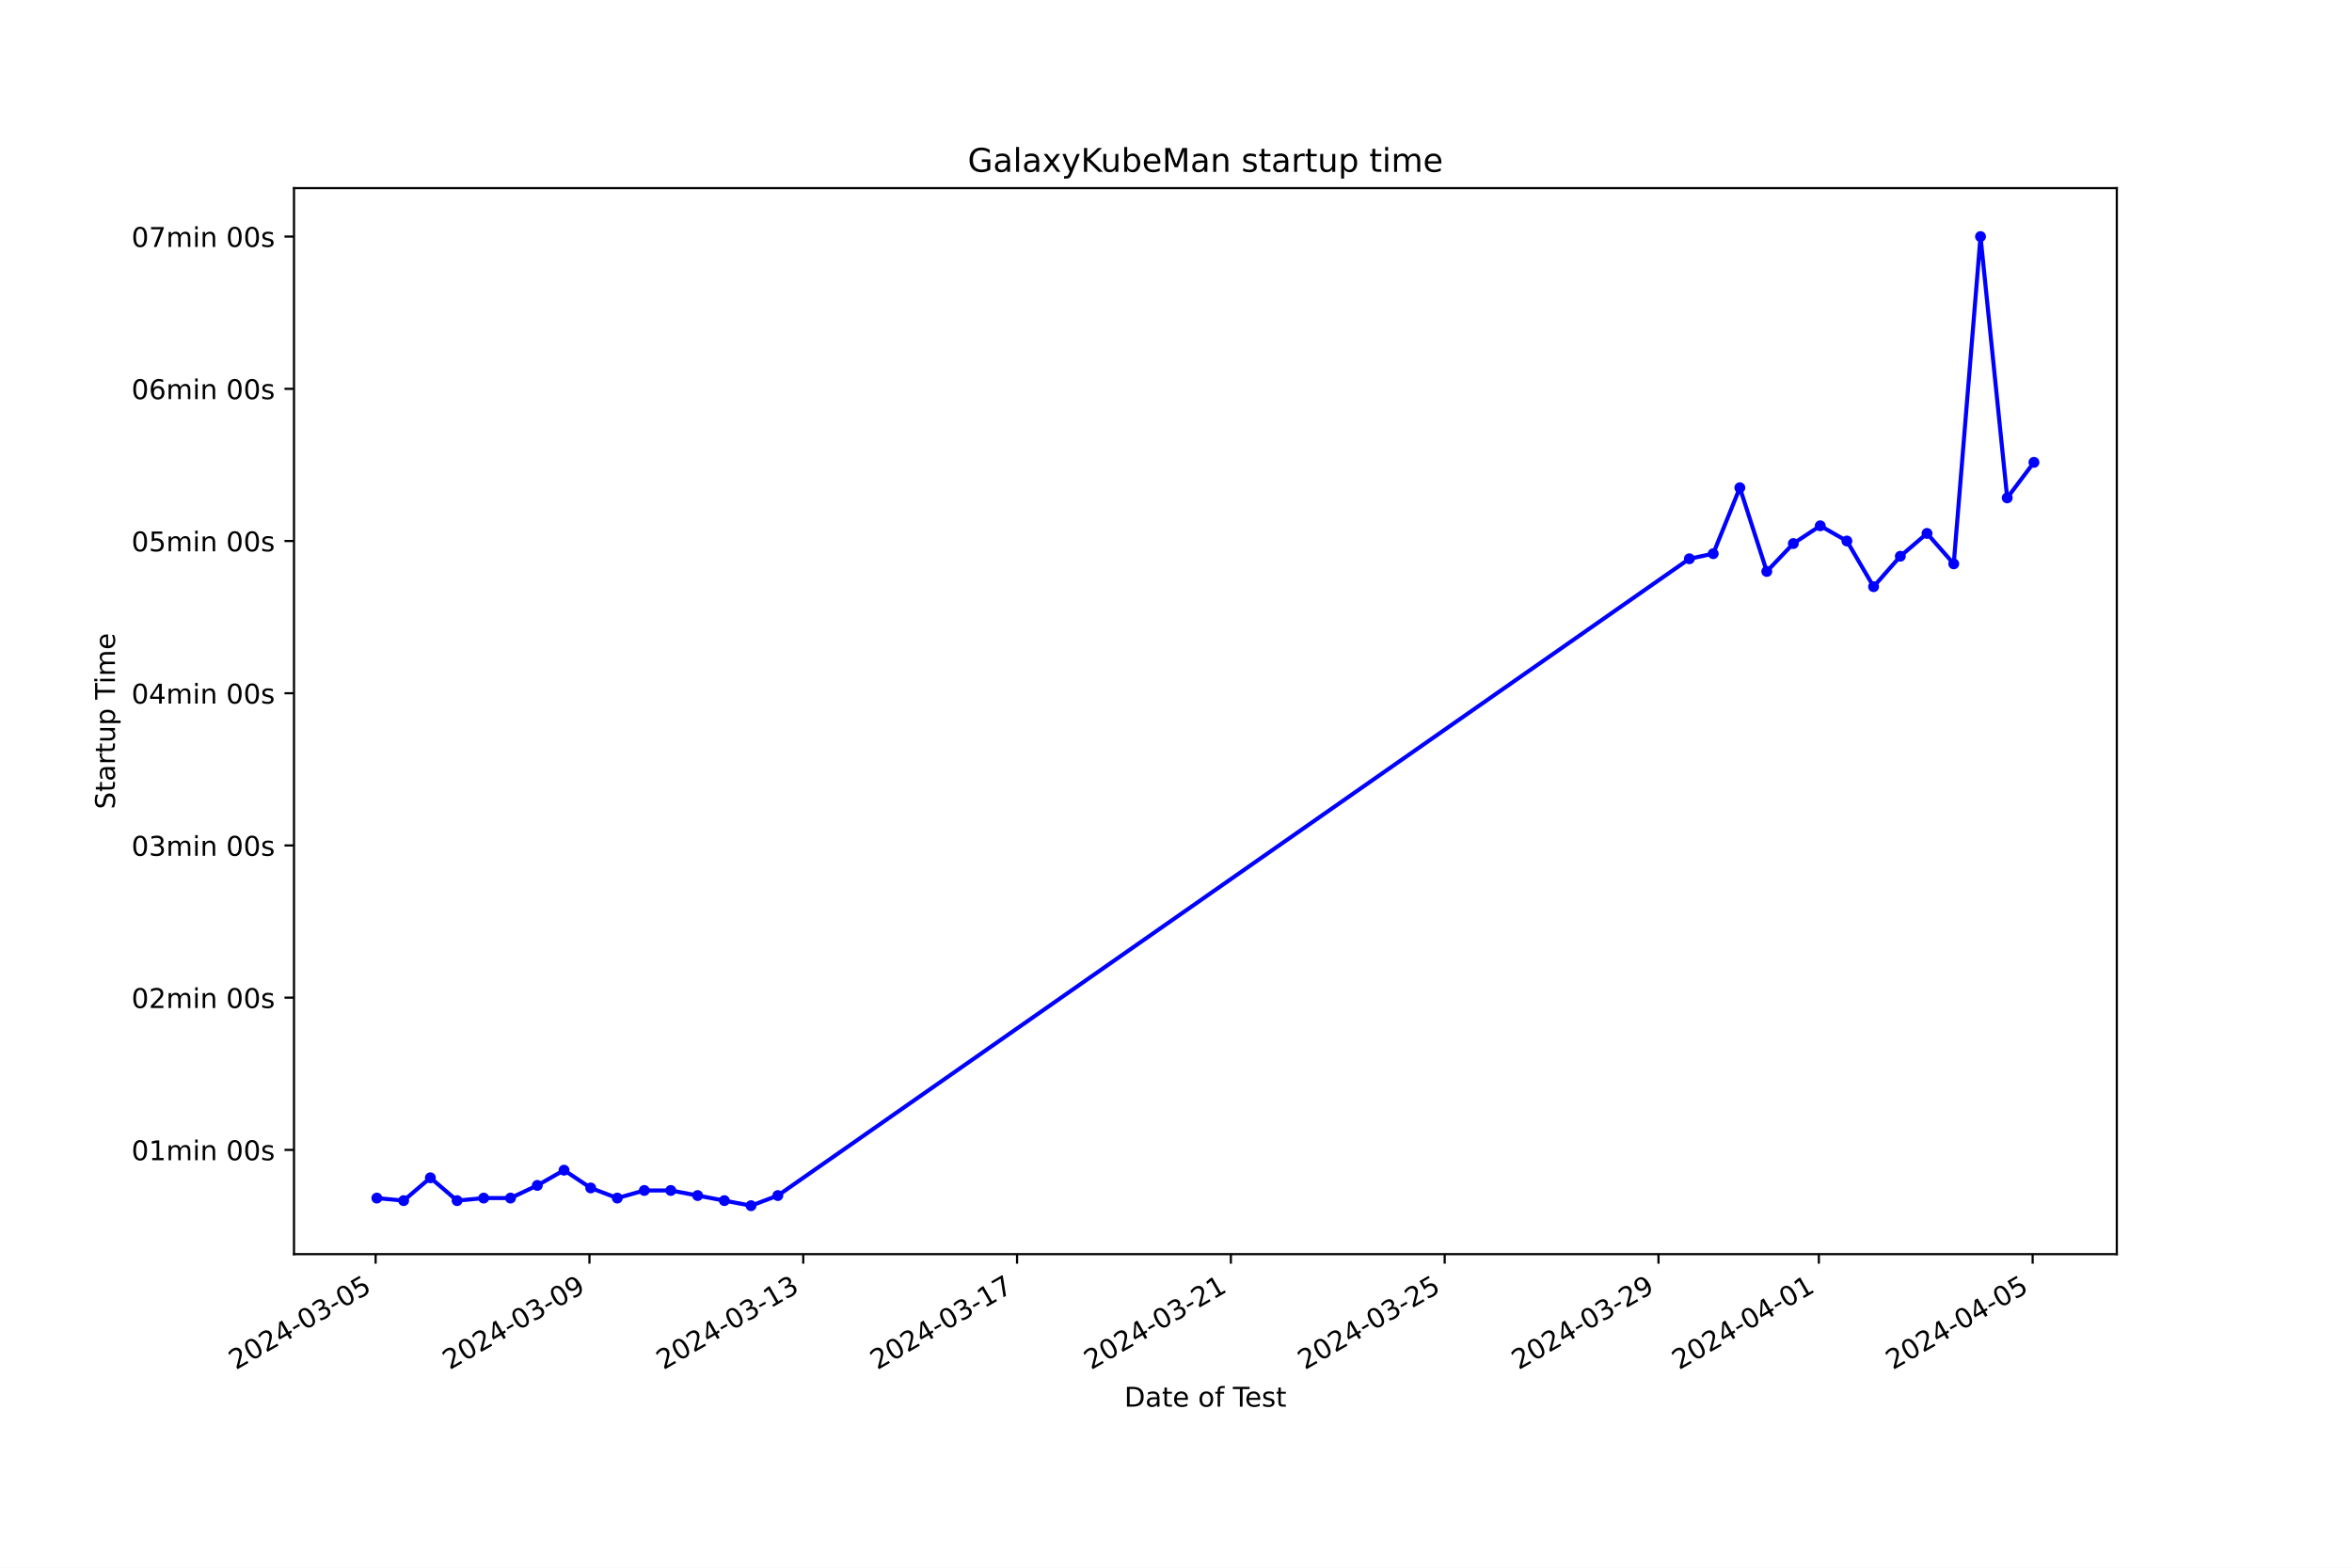
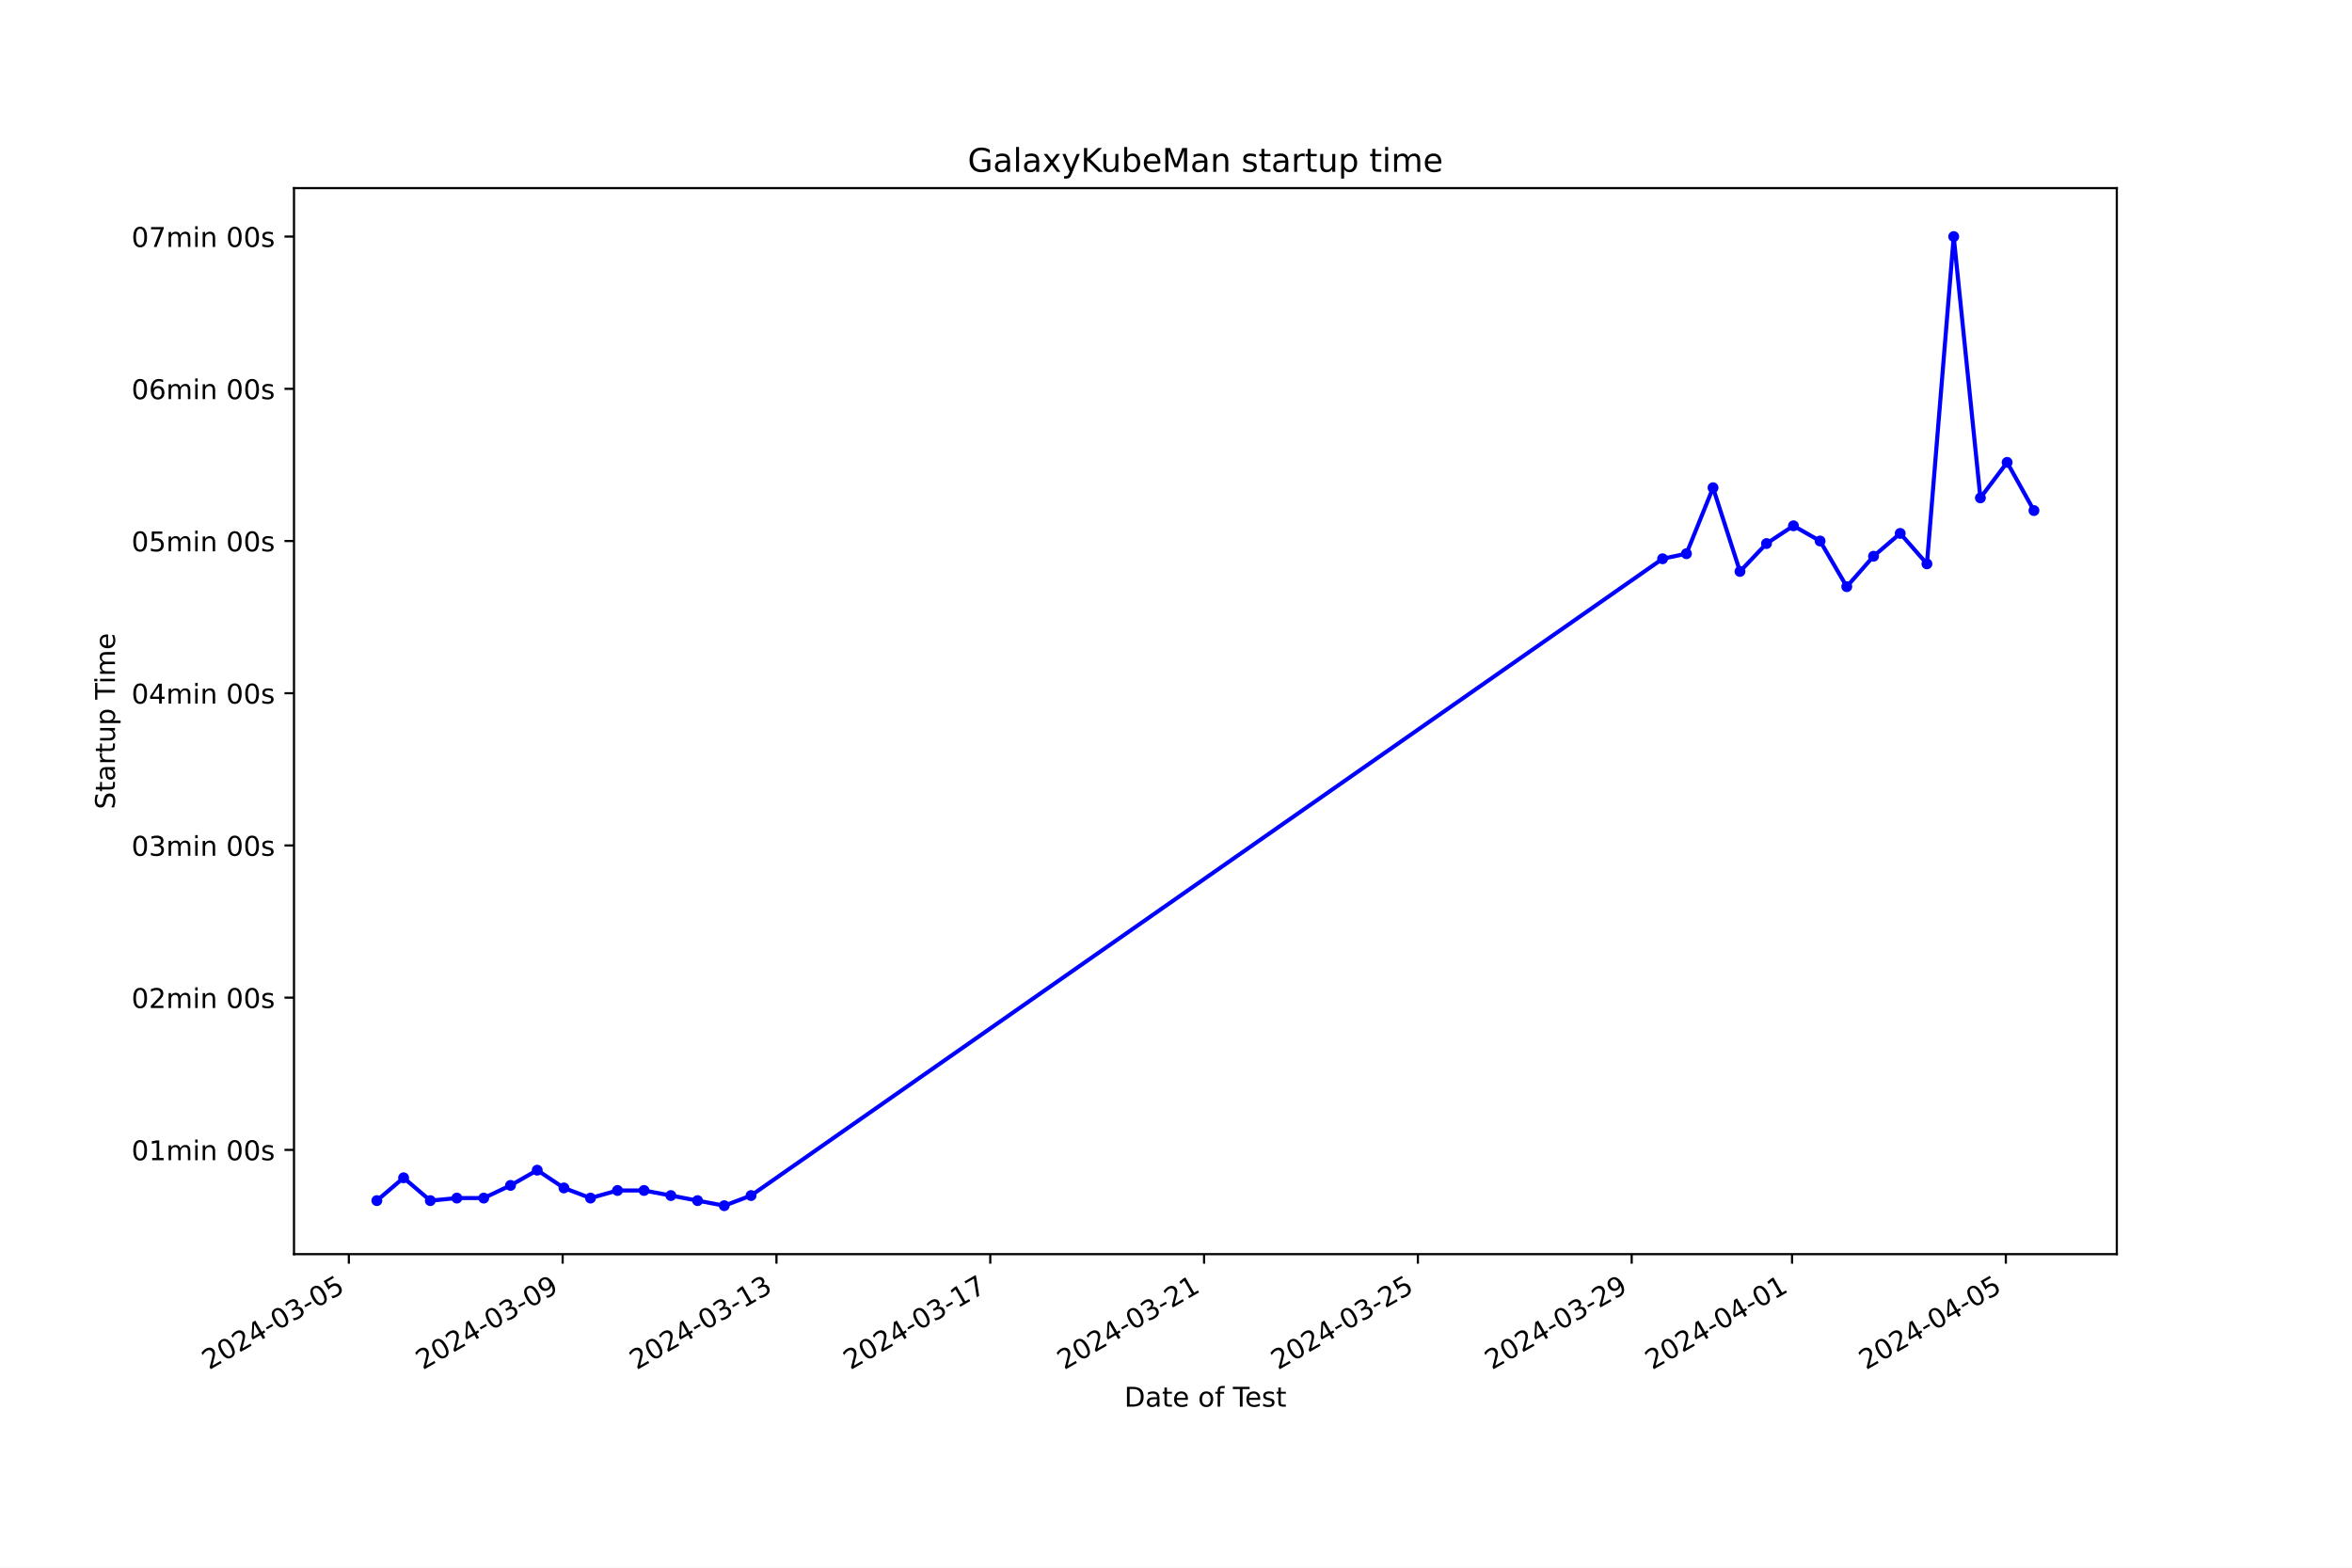
<svg xmlns="http://www.w3.org/2000/svg" xmlns:xlink="http://www.w3.org/1999/xlink" width="864pt" height="576pt" viewBox="0 0 864 576" version="1.1">
  <defs>
    <style type="text/css">*{stroke-linejoin: round; stroke-linecap: butt}</style>
  </defs>
  <g id="figure_1">
    <g id="patch_1">
      <path d="M 0 576  L 864 576  L 864 0  L 0 0  z " style="fill: #ffffff" />
    </g>
    <g id="axes_1">
      <g id="patch_2">
        <path d="M 108 460.8  L 777.6 460.8  L 777.6 69.12  L 108 69.12  z " style="fill: #ffffff" />
      </g>
      <g id="matplotlib.axis_1">
        <g id="xtick_1">
          <g id="line2d_1">
            <defs>
-               <path id="mbe375ab2f5" d="M 0 0  L 0 3.5  " style="stroke: #000000; stroke-width: 0.8" />
+               <path id="mf5d944ad21" d="M 0 0  L 0 3.5  " style="stroke: #000000; stroke-width: 0.8" />
            </defs>
            <g>
-               <use xlink:href="#mbe375ab2f5" x="137.988" y="460.8" style="stroke: #000000; stroke-width: 0.8" />
+               <use xlink:href="#mf5d944ad21" x="128.149" y="460.8" style="stroke: #000000; stroke-width: 0.8" />
            </g>
          </g>
          <g id="text_1">
-             <g transform="translate(86.61875 503.4383) rotate(-30) scale(0.1 -0.1)">
+             <g transform="translate(76.77909 503.4383) rotate(-30) scale(0.1 -0.1)">
              <defs>
                <path id="DejaVuSans-32" d="M 1228 531  L 3431 531  L 3431 0  L 469 0  L 469 531  Q 828 903 1448 1529  Q 2069 2156 2228 2338  Q 2531 2678 2651 2914  Q 2772 3150 2772 3378  Q 2772 3750 2511 3984  Q 2250 4219 1831 4219  Q 1534 4219 1204 4116  Q 875 4013 500 3803  L 500 4441  Q 881 4594 1212 4672  Q 1544 4750 1819 4750  Q 2544 4750 2975 4387  Q 3406 4025 3406 3419  Q 3406 3131 3298 2873  Q 3191 2616 2906 2266  Q 2828 2175 2409 1742  Q 1991 1309 1228 531  z " transform="scale(0.015625)" />
                <path id="DejaVuSans-30" d="M 2034 4250  Q 1547 4250 1301 3770  Q 1056 3291 1056 2328  Q 1056 1369 1301 889  Q 1547 409 2034 409  Q 2525 409 2770 889  Q 3016 1369 3016 2328  Q 3016 3291 2770 3770  Q 2525 4250 2034 4250  z M 2034 4750  Q 2819 4750 3233 4129  Q 3647 3509 3647 2328  Q 3647 1150 3233 529  Q 2819 -91 2034 -91  Q 1250 -91 836 529  Q 422 1150 422 2328  Q 422 3509 836 4129  Q 1250 4750 2034 4750  z " transform="scale(0.015625)" />
                <path id="DejaVuSans-34" d="M 2419 4116  L 825 1625  L 2419 1625  L 2419 4116  z M 2253 4666  L 3047 4666  L 3047 1625  L 3713 1625  L 3713 1100  L 3047 1100  L 3047 0  L 2419 0  L 2419 1100  L 313 1100  L 313 1709  L 2253 4666  z " transform="scale(0.015625)" />
                <path id="DejaVuSans-2d" d="M 313 2009  L 1997 2009  L 1997 1497  L 313 1497  L 313 2009  z " transform="scale(0.015625)" />
                <path id="DejaVuSans-33" d="M 2597 2516  Q 3050 2419 3304 2112  Q 3559 1806 3559 1356  Q 3559 666 3084 287  Q 2609 -91 1734 -91  Q 1441 -91 1130 -33  Q 819 25 488 141  L 488 750  Q 750 597 1062 519  Q 1375 441 1716 441  Q 2309 441 2620 675  Q 2931 909 2931 1356  Q 2931 1769 2642 2001  Q 2353 2234 1838 2234  L 1294 2234  L 1294 2753  L 1863 2753  Q 2328 2753 2575 2939  Q 2822 3125 2822 3475  Q 2822 3834 2567 4026  Q 2313 4219 1838 4219  Q 1578 4219 1281 4162  Q 984 4106 628 3988  L 628 4550  Q 988 4650 1302 4700  Q 1616 4750 1894 4750  Q 2613 4750 3031 4423  Q 3450 4097 3450 3541  Q 3450 3153 3228 2886  Q 3006 2619 2597 2516  z " transform="scale(0.015625)" />
                <path id="DejaVuSans-35" d="M 691 4666  L 3169 4666  L 3169 4134  L 1269 4134  L 1269 2991  Q 1406 3038 1543 3061  Q 1681 3084 1819 3084  Q 2600 3084 3056 2656  Q 3513 2228 3513 1497  Q 3513 744 3044 326  Q 2575 -91 1722 -91  Q 1428 -91 1123 -41  Q 819 9 494 109  L 494 744  Q 775 591 1075 516  Q 1375 441 1709 441  Q 2250 441 2565 725  Q 2881 1009 2881 1497  Q 2881 1984 2565 2268  Q 2250 2553 1709 2553  Q 1456 2553 1204 2497  Q 953 2441 691 2322  L 691 4666  z " transform="scale(0.015625)" />
              </defs>
              <use xlink:href="#DejaVuSans-32" />
              <use xlink:href="#DejaVuSans-30" x="63.623" />
              <use xlink:href="#DejaVuSans-32" x="127.246" />
              <use xlink:href="#DejaVuSans-34" x="190.869" />
              <use xlink:href="#DejaVuSans-2d" x="254.492" />
              <use xlink:href="#DejaVuSans-30" x="290.576" />
              <use xlink:href="#DejaVuSans-33" x="354.199" />
              <use xlink:href="#DejaVuSans-2d" x="417.822" />
              <use xlink:href="#DejaVuSans-30" x="453.906" />
              <use xlink:href="#DejaVuSans-35" x="517.529" />
            </g>
          </g>
        </g>
        <g id="xtick_2">
          <g id="line2d_2">
            <g>
-               <use xlink:href="#mbe375ab2f5" x="216.53" y="460.8" style="stroke: #000000; stroke-width: 0.8" />
+               <use xlink:href="#mf5d944ad21" x="206.69" y="460.8" style="stroke: #000000; stroke-width: 0.8" />
            </g>
          </g>
          <g id="text_2">
-             <g transform="translate(165.1609 503.4383) rotate(-30) scale(0.1 -0.1)">
+             <g transform="translate(155.3201 503.4383) rotate(-30) scale(0.1 -0.1)">
              <defs>
                <path id="DejaVuSans-39" d="M 703 97  L 703 672  Q 941 559 1184 500  Q 1428 441 1663 441  Q 2288 441 2617 861  Q 2947 1281 2994 2138  Q 2813 1869 2534 1725  Q 2256 1581 1919 1581  Q 1219 1581 811 2004  Q 403 2428 403 3163  Q 403 3881 828 4315  Q 1253 4750 1959 4750  Q 2769 4750 3195 4129  Q 3622 3509 3622 2328  Q 3622 1225 3098 567  Q 2575 -91 1691 -91  Q 1453 -91 1209 -44  Q 966 3 703 97  z M 1959 2075  Q 2384 2075 2632 2365  Q 2881 2656 2881 3163  Q 2881 3666 2632 3958  Q 2384 4250 1959 4250  Q 1534 4250 1286 3958  Q 1038 3666 1038 3163  Q 1038 2656 1286 2365  Q 1534 2075 1959 2075  z " transform="scale(0.015625)" />
              </defs>
              <use xlink:href="#DejaVuSans-32" />
              <use xlink:href="#DejaVuSans-30" x="63.623" />
              <use xlink:href="#DejaVuSans-32" x="127.246" />
              <use xlink:href="#DejaVuSans-34" x="190.869" />
              <use xlink:href="#DejaVuSans-2d" x="254.492" />
              <use xlink:href="#DejaVuSans-30" x="290.576" />
              <use xlink:href="#DejaVuSans-33" x="354.199" />
              <use xlink:href="#DejaVuSans-2d" x="417.822" />
              <use xlink:href="#DejaVuSans-30" x="453.906" />
              <use xlink:href="#DejaVuSans-39" x="517.529" />
            </g>
          </g>
        </g>
        <g id="xtick_3">
          <g id="line2d_3">
            <g>
-               <use xlink:href="#mbe375ab2f5" x="295.072" y="460.8" style="stroke: #000000; stroke-width: 0.8" />
+               <use xlink:href="#mf5d944ad21" x="285.231" y="460.8" style="stroke: #000000; stroke-width: 0.8" />
            </g>
          </g>
          <g id="text_3">
-             <g transform="translate(243.703 503.4383) rotate(-30) scale(0.1 -0.1)">
+             <g transform="translate(233.8611 503.4383) rotate(-30) scale(0.1 -0.1)">
              <defs>
                <path id="DejaVuSans-31" d="M 794 531  L 1825 531  L 1825 4091  L 703 3866  L 703 4441  L 1819 4666  L 2450 4666  L 2450 531  L 3481 531  L 3481 0  L 794 0  L 794 531  z " transform="scale(0.015625)" />
              </defs>
              <use xlink:href="#DejaVuSans-32" />
              <use xlink:href="#DejaVuSans-30" x="63.623" />
              <use xlink:href="#DejaVuSans-32" x="127.246" />
              <use xlink:href="#DejaVuSans-34" x="190.869" />
              <use xlink:href="#DejaVuSans-2d" x="254.492" />
              <use xlink:href="#DejaVuSans-30" x="290.576" />
              <use xlink:href="#DejaVuSans-33" x="354.199" />
              <use xlink:href="#DejaVuSans-2d" x="417.822" />
              <use xlink:href="#DejaVuSans-31" x="453.906" />
              <use xlink:href="#DejaVuSans-33" x="517.529" />
            </g>
          </g>
        </g>
        <g id="xtick_4">
          <g id="line2d_4">
            <g>
-               <use xlink:href="#mbe375ab2f5" x="373.615" y="460.8" style="stroke: #000000; stroke-width: 0.8" />
+               <use xlink:href="#mf5d944ad21" x="363.772" y="460.8" style="stroke: #000000; stroke-width: 0.8" />
            </g>
          </g>
          <g id="text_4">
-             <g transform="translate(322.2451 503.4383) rotate(-30) scale(0.1 -0.1)">
+             <g transform="translate(312.4021 503.4383) rotate(-30) scale(0.1 -0.1)">
              <defs>
                <path id="DejaVuSans-37" d="M 525 4666  L 3525 4666  L 3525 4397  L 1831 0  L 1172 0  L 2766 4134  L 525 4134  L 525 4666  z " transform="scale(0.015625)" />
              </defs>
              <use xlink:href="#DejaVuSans-32" />
              <use xlink:href="#DejaVuSans-30" x="63.623" />
              <use xlink:href="#DejaVuSans-32" x="127.246" />
              <use xlink:href="#DejaVuSans-34" x="190.869" />
              <use xlink:href="#DejaVuSans-2d" x="254.492" />
              <use xlink:href="#DejaVuSans-30" x="290.576" />
              <use xlink:href="#DejaVuSans-33" x="354.199" />
              <use xlink:href="#DejaVuSans-2d" x="417.822" />
              <use xlink:href="#DejaVuSans-31" x="453.906" />
              <use xlink:href="#DejaVuSans-37" x="517.529" />
            </g>
          </g>
        </g>
        <g id="xtick_5">
          <g id="line2d_5">
            <g>
-               <use xlink:href="#mbe375ab2f5" x="452.157" y="460.8" style="stroke: #000000; stroke-width: 0.8" />
+               <use xlink:href="#mf5d944ad21" x="442.313" y="460.8" style="stroke: #000000; stroke-width: 0.8" />
            </g>
          </g>
          <g id="text_5">
-             <g transform="translate(400.7872 503.4383) rotate(-30) scale(0.1 -0.1)">
+             <g transform="translate(390.9431 503.4383) rotate(-30) scale(0.1 -0.1)">
              <use xlink:href="#DejaVuSans-32" />
              <use xlink:href="#DejaVuSans-30" x="63.623" />
              <use xlink:href="#DejaVuSans-32" x="127.246" />
              <use xlink:href="#DejaVuSans-34" x="190.869" />
              <use xlink:href="#DejaVuSans-2d" x="254.492" />
              <use xlink:href="#DejaVuSans-30" x="290.576" />
              <use xlink:href="#DejaVuSans-33" x="354.199" />
              <use xlink:href="#DejaVuSans-2d" x="417.822" />
              <use xlink:href="#DejaVuSans-32" x="453.906" />
              <use xlink:href="#DejaVuSans-31" x="517.529" />
            </g>
          </g>
        </g>
        <g id="xtick_6">
          <g id="line2d_6">
            <g>
-               <use xlink:href="#mbe375ab2f5" x="530.699" y="460.8" style="stroke: #000000; stroke-width: 0.8" />
+               <use xlink:href="#mf5d944ad21" x="520.854" y="460.8" style="stroke: #000000; stroke-width: 0.8" />
            </g>
          </g>
          <g id="text_6">
-             <g transform="translate(479.3293 503.4383) rotate(-30) scale(0.1 -0.1)">
+             <g transform="translate(469.4841 503.4383) rotate(-30) scale(0.1 -0.1)">
              <use xlink:href="#DejaVuSans-32" />
              <use xlink:href="#DejaVuSans-30" x="63.623" />
              <use xlink:href="#DejaVuSans-32" x="127.246" />
              <use xlink:href="#DejaVuSans-34" x="190.869" />
              <use xlink:href="#DejaVuSans-2d" x="254.492" />
              <use xlink:href="#DejaVuSans-30" x="290.576" />
              <use xlink:href="#DejaVuSans-33" x="354.199" />
              <use xlink:href="#DejaVuSans-2d" x="417.822" />
              <use xlink:href="#DejaVuSans-32" x="453.906" />
              <use xlink:href="#DejaVuSans-35" x="517.529" />
            </g>
          </g>
        </g>
        <g id="xtick_7">
          <g id="line2d_7">
            <g>
-               <use xlink:href="#mbe375ab2f5" x="609.241" y="460.8" style="stroke: #000000; stroke-width: 0.8" />
+               <use xlink:href="#mf5d944ad21" x="599.395" y="460.8" style="stroke: #000000; stroke-width: 0.8" />
            </g>
          </g>
          <g id="text_7">
-             <g transform="translate(557.8714 503.4383) rotate(-30) scale(0.1 -0.1)">
+             <g transform="translate(548.0251 503.4383) rotate(-30) scale(0.1 -0.1)">
              <use xlink:href="#DejaVuSans-32" />
              <use xlink:href="#DejaVuSans-30" x="63.623" />
              <use xlink:href="#DejaVuSans-32" x="127.246" />
              <use xlink:href="#DejaVuSans-34" x="190.869" />
              <use xlink:href="#DejaVuSans-2d" x="254.492" />
              <use xlink:href="#DejaVuSans-30" x="290.576" />
              <use xlink:href="#DejaVuSans-33" x="354.199" />
              <use xlink:href="#DejaVuSans-2d" x="417.822" />
              <use xlink:href="#DejaVuSans-32" x="453.906" />
              <use xlink:href="#DejaVuSans-39" x="517.529" />
            </g>
          </g>
        </g>
        <g id="xtick_8">
          <g id="line2d_8">
            <g>
-               <use xlink:href="#mbe375ab2f5" x="668.147" y="460.8" style="stroke: #000000; stroke-width: 0.8" />
+               <use xlink:href="#mf5d944ad21" x="658.3" y="460.8" style="stroke: #000000; stroke-width: 0.8" />
            </g>
          </g>
          <g id="text_8">
-             <g transform="translate(616.778 503.4383) rotate(-30) scale(0.1 -0.1)">
+             <g transform="translate(606.9308 503.4383) rotate(-30) scale(0.1 -0.1)">
              <use xlink:href="#DejaVuSans-32" />
              <use xlink:href="#DejaVuSans-30" x="63.623" />
              <use xlink:href="#DejaVuSans-32" x="127.246" />
              <use xlink:href="#DejaVuSans-34" x="190.869" />
              <use xlink:href="#DejaVuSans-2d" x="254.492" />
              <use xlink:href="#DejaVuSans-30" x="290.576" />
              <use xlink:href="#DejaVuSans-34" x="354.199" />
              <use xlink:href="#DejaVuSans-2d" x="417.822" />
              <use xlink:href="#DejaVuSans-30" x="453.906" />
              <use xlink:href="#DejaVuSans-31" x="517.529" />
            </g>
          </g>
        </g>
        <g id="xtick_9">
          <g id="line2d_9">
            <g>
-               <use xlink:href="#mbe375ab2f5" x="746.69" y="460.8" style="stroke: #000000; stroke-width: 0.8" />
+               <use xlink:href="#mf5d944ad21" x="736.841" y="460.8" style="stroke: #000000; stroke-width: 0.8" />
            </g>
          </g>
          <g id="text_9">
-             <g transform="translate(695.3201 503.4383) rotate(-30) scale(0.1 -0.1)">
+             <g transform="translate(685.4718 503.4383) rotate(-30) scale(0.1 -0.1)">
              <use xlink:href="#DejaVuSans-32" />
              <use xlink:href="#DejaVuSans-30" x="63.623" />
              <use xlink:href="#DejaVuSans-32" x="127.246" />
              <use xlink:href="#DejaVuSans-34" x="190.869" />
              <use xlink:href="#DejaVuSans-2d" x="254.492" />
              <use xlink:href="#DejaVuSans-30" x="290.576" />
              <use xlink:href="#DejaVuSans-34" x="354.199" />
              <use xlink:href="#DejaVuSans-2d" x="417.822" />
              <use xlink:href="#DejaVuSans-30" x="453.906" />
              <use xlink:href="#DejaVuSans-35" x="517.529" />
            </g>
          </g>
        </g>
        <g id="text_10">
          <g transform="translate(413.0063 516.8378) scale(0.1 -0.1)">
            <defs>
              <path id="DejaVuSans-44" d="M 1259 4147  L 1259 519  L 2022 519  Q 2988 519 3436 956  Q 3884 1394 3884 2338  Q 3884 3275 3436 3711  Q 2988 4147 2022 4147  L 1259 4147  z M 628 4666  L 1925 4666  Q 3281 4666 3915 4102  Q 4550 3538 4550 2338  Q 4550 1131 3912 565  Q 3275 0 1925 0  L 628 0  L 628 4666  z " transform="scale(0.015625)" />
              <path id="DejaVuSans-61" d="M 2194 1759  Q 1497 1759 1228 1600  Q 959 1441 959 1056  Q 959 750 1161 570  Q 1363 391 1709 391  Q 2188 391 2477 730  Q 2766 1069 2766 1631  L 2766 1759  L 2194 1759  z M 3341 1997  L 3341 0  L 2766 0  L 2766 531  Q 2569 213 2275 61  Q 1981 -91 1556 -91  Q 1019 -91 701 211  Q 384 513 384 1019  Q 384 1609 779 1909  Q 1175 2209 1959 2209  L 2766 2209  L 2766 2266  Q 2766 2663 2505 2880  Q 2244 3097 1772 3097  Q 1472 3097 1187 3025  Q 903 2953 641 2809  L 641 3341  Q 956 3463 1253 3523  Q 1550 3584 1831 3584  Q 2591 3584 2966 3190  Q 3341 2797 3341 1997  z " transform="scale(0.015625)" />
              <path id="DejaVuSans-74" d="M 1172 4494  L 1172 3500  L 2356 3500  L 2356 3053  L 1172 3053  L 1172 1153  Q 1172 725 1289 603  Q 1406 481 1766 481  L 2356 481  L 2356 0  L 1766 0  Q 1100 0 847 248  Q 594 497 594 1153  L 594 3053  L 172 3053  L 172 3500  L 594 3500  L 594 4494  L 1172 4494  z " transform="scale(0.015625)" />
              <path id="DejaVuSans-65" d="M 3597 1894  L 3597 1613  L 953 1613  Q 991 1019 1311 708  Q 1631 397 2203 397  Q 2534 397 2845 478  Q 3156 559 3463 722  L 3463 178  Q 3153 47 2828 -22  Q 2503 -91 2169 -91  Q 1331 -91 842 396  Q 353 884 353 1716  Q 353 2575 817 3079  Q 1281 3584 2069 3584  Q 2775 3584 3186 3129  Q 3597 2675 3597 1894  z M 3022 2063  Q 3016 2534 2758 2815  Q 2500 3097 2075 3097  Q 1594 3097 1305 2825  Q 1016 2553 972 2059  L 3022 2063  z " transform="scale(0.015625)" />
              <path id="DejaVuSans-20" transform="scale(0.015625)" />
              <path id="DejaVuSans-6f" d="M 1959 3097  Q 1497 3097 1228 2736  Q 959 2375 959 1747  Q 959 1119 1226 758  Q 1494 397 1959 397  Q 2419 397 2687 759  Q 2956 1122 2956 1747  Q 2956 2369 2687 2733  Q 2419 3097 1959 3097  z M 1959 3584  Q 2709 3584 3137 3096  Q 3566 2609 3566 1747  Q 3566 888 3137 398  Q 2709 -91 1959 -91  Q 1206 -91 779 398  Q 353 888 353 1747  Q 353 2609 779 3096  Q 1206 3584 1959 3584  z " transform="scale(0.015625)" />
              <path id="DejaVuSans-66" d="M 2375 4863  L 2375 4384  L 1825 4384  Q 1516 4384 1395 4259  Q 1275 4134 1275 3809  L 1275 3500  L 2222 3500  L 2222 3053  L 1275 3053  L 1275 0  L 697 0  L 697 3053  L 147 3053  L 147 3500  L 697 3500  L 697 3744  Q 697 4328 969 4595  Q 1241 4863 1831 4863  L 2375 4863  z " transform="scale(0.015625)" />
              <path id="DejaVuSans-54" d="M -19 4666  L 3928 4666  L 3928 4134  L 2272 4134  L 2272 0  L 1638 0  L 1638 4134  L -19 4134  L -19 4666  z " transform="scale(0.015625)" />
              <path id="DejaVuSans-73" d="M 2834 3397  L 2834 2853  Q 2591 2978 2328 3040  Q 2066 3103 1784 3103  Q 1356 3103 1142 2972  Q 928 2841 928 2578  Q 928 2378 1081 2264  Q 1234 2150 1697 2047  L 1894 2003  Q 2506 1872 2764 1633  Q 3022 1394 3022 966  Q 3022 478 2636 193  Q 2250 -91 1575 -91  Q 1294 -91 989 -36  Q 684 19 347 128  L 347 722  Q 666 556 975 473  Q 1284 391 1588 391  Q 1994 391 2212 530  Q 2431 669 2431 922  Q 2431 1156 2273 1281  Q 2116 1406 1581 1522  L 1381 1569  Q 847 1681 609 1914  Q 372 2147 372 2553  Q 372 3047 722 3315  Q 1072 3584 1716 3584  Q 2034 3584 2315 3537  Q 2597 3491 2834 3397  z " transform="scale(0.015625)" />
            </defs>
            <use xlink:href="#DejaVuSans-44" />
            <use xlink:href="#DejaVuSans-61" x="77.002" />
            <use xlink:href="#DejaVuSans-74" x="138.281" />
            <use xlink:href="#DejaVuSans-65" x="177.49" />
            <use xlink:href="#DejaVuSans-20" x="239.014" />
            <use xlink:href="#DejaVuSans-6f" x="270.801" />
            <use xlink:href="#DejaVuSans-66" x="331.982" />
            <use xlink:href="#DejaVuSans-20" x="367.188" />
            <use xlink:href="#DejaVuSans-54" x="398.975" />
            <use xlink:href="#DejaVuSans-65" x="443.059" />
            <use xlink:href="#DejaVuSans-73" x="504.582" />
            <use xlink:href="#DejaVuSans-74" x="556.682" />
          </g>
        </g>
      </g>
      <g id="matplotlib.axis_2">
        <g id="ytick_1">
          <g id="line2d_10">
            <defs>
-               <path id="m9eade3c9ba" d="M 0 0  L -3.5 0  " style="stroke: #000000; stroke-width: 0.8" />
+               <path id="m5858bfc2cb" d="M 0 0  L -3.5 0  " style="stroke: #000000; stroke-width: 0.8" />
            </defs>
            <g>
-               <use xlink:href="#m9eade3c9ba" x="108" y="422.49" style="stroke: #000000; stroke-width: 0.8" />
+               <use xlink:href="#m5858bfc2cb" x="108" y="422.49" style="stroke: #000000; stroke-width: 0.8" />
            </g>
          </g>
          <g id="text_11">
            <g transform="translate(48.30625 426.2888) scale(0.1 -0.1)">
              <defs>
                <path id="DejaVuSans-6d" d="M 3328 2828  Q 3544 3216 3844 3400  Q 4144 3584 4550 3584  Q 5097 3584 5394 3201  Q 5691 2819 5691 2113  L 5691 0  L 5113 0  L 5113 2094  Q 5113 2597 4934 2840  Q 4756 3084 4391 3084  Q 3944 3084 3684 2787  Q 3425 2491 3425 1978  L 3425 0  L 2847 0  L 2847 2094  Q 2847 2600 2669 2842  Q 2491 3084 2119 3084  Q 1678 3084 1418 2786  Q 1159 2488 1159 1978  L 1159 0  L 581 0  L 581 3500  L 1159 3500  L 1159 2956  Q 1356 3278 1631 3431  Q 1906 3584 2284 3584  Q 2666 3584 2933 3390  Q 3200 3197 3328 2828  z " transform="scale(0.015625)" />
                <path id="DejaVuSans-69" d="M 603 3500  L 1178 3500  L 1178 0  L 603 0  L 603 3500  z M 603 4863  L 1178 4863  L 1178 4134  L 603 4134  L 603 4863  z " transform="scale(0.015625)" />
                <path id="DejaVuSans-6e" d="M 3513 2113  L 3513 0  L 2938 0  L 2938 2094  Q 2938 2591 2744 2837  Q 2550 3084 2163 3084  Q 1697 3084 1428 2787  Q 1159 2491 1159 1978  L 1159 0  L 581 0  L 581 3500  L 1159 3500  L 1159 2956  Q 1366 3272 1645 3428  Q 1925 3584 2291 3584  Q 2894 3584 3203 3211  Q 3513 2838 3513 2113  z " transform="scale(0.015625)" />
              </defs>
              <use xlink:href="#DejaVuSans-30" />
              <use xlink:href="#DejaVuSans-31" x="63.623" />
              <use xlink:href="#DejaVuSans-6d" x="127.246" />
              <use xlink:href="#DejaVuSans-69" x="224.658" />
              <use xlink:href="#DejaVuSans-6e" x="252.441" />
              <use xlink:href="#DejaVuSans-20" x="315.82" />
              <use xlink:href="#DejaVuSans-30" x="347.607" />
              <use xlink:href="#DejaVuSans-30" x="411.23" />
              <use xlink:href="#DejaVuSans-73" x="474.854" />
            </g>
          </g>
        </g>
        <g id="ytick_2">
          <g id="line2d_11">
            <g>
-               <use xlink:href="#m9eade3c9ba" x="108" y="366.562" style="stroke: #000000; stroke-width: 0.8" />
+               <use xlink:href="#m5858bfc2cb" x="108" y="366.562" style="stroke: #000000; stroke-width: 0.8" />
            </g>
          </g>
          <g id="text_12">
            <g transform="translate(48.30625 370.3611) scale(0.1 -0.1)">
              <use xlink:href="#DejaVuSans-30" />
              <use xlink:href="#DejaVuSans-32" x="63.623" />
              <use xlink:href="#DejaVuSans-6d" x="127.246" />
              <use xlink:href="#DejaVuSans-69" x="224.658" />
              <use xlink:href="#DejaVuSans-6e" x="252.441" />
              <use xlink:href="#DejaVuSans-20" x="315.82" />
              <use xlink:href="#DejaVuSans-30" x="347.607" />
              <use xlink:href="#DejaVuSans-30" x="411.23" />
              <use xlink:href="#DejaVuSans-73" x="474.854" />
            </g>
          </g>
        </g>
        <g id="ytick_3">
          <g id="line2d_12">
            <g>
-               <use xlink:href="#m9eade3c9ba" x="108" y="310.634" style="stroke: #000000; stroke-width: 0.8" />
+               <use xlink:href="#m5858bfc2cb" x="108" y="310.634" style="stroke: #000000; stroke-width: 0.8" />
            </g>
          </g>
          <g id="text_13">
            <g transform="translate(48.30625 314.4335) scale(0.1 -0.1)">
              <use xlink:href="#DejaVuSans-30" />
              <use xlink:href="#DejaVuSans-33" x="63.623" />
              <use xlink:href="#DejaVuSans-6d" x="127.246" />
              <use xlink:href="#DejaVuSans-69" x="224.658" />
              <use xlink:href="#DejaVuSans-6e" x="252.441" />
              <use xlink:href="#DejaVuSans-20" x="315.82" />
              <use xlink:href="#DejaVuSans-30" x="347.607" />
              <use xlink:href="#DejaVuSans-30" x="411.23" />
              <use xlink:href="#DejaVuSans-73" x="474.854" />
            </g>
          </g>
        </g>
        <g id="ytick_4">
          <g id="line2d_13">
            <g>
-               <use xlink:href="#m9eade3c9ba" x="108" y="254.707" style="stroke: #000000; stroke-width: 0.8" />
+               <use xlink:href="#m5858bfc2cb" x="108" y="254.707" style="stroke: #000000; stroke-width: 0.8" />
            </g>
          </g>
          <g id="text_14">
            <g transform="translate(48.30625 258.5058) scale(0.1 -0.1)">
              <use xlink:href="#DejaVuSans-30" />
              <use xlink:href="#DejaVuSans-34" x="63.623" />
              <use xlink:href="#DejaVuSans-6d" x="127.246" />
              <use xlink:href="#DejaVuSans-69" x="224.658" />
              <use xlink:href="#DejaVuSans-6e" x="252.441" />
              <use xlink:href="#DejaVuSans-20" x="315.82" />
              <use xlink:href="#DejaVuSans-30" x="347.607" />
              <use xlink:href="#DejaVuSans-30" x="411.23" />
              <use xlink:href="#DejaVuSans-73" x="474.854" />
            </g>
          </g>
        </g>
        <g id="ytick_5">
          <g id="line2d_14">
            <g>
-               <use xlink:href="#m9eade3c9ba" x="108" y="198.779" style="stroke: #000000; stroke-width: 0.8" />
+               <use xlink:href="#m5858bfc2cb" x="108" y="198.779" style="stroke: #000000; stroke-width: 0.8" />
            </g>
          </g>
          <g id="text_15">
            <g transform="translate(48.30625 202.5782) scale(0.1 -0.1)">
              <use xlink:href="#DejaVuSans-30" />
              <use xlink:href="#DejaVuSans-35" x="63.623" />
              <use xlink:href="#DejaVuSans-6d" x="127.246" />
              <use xlink:href="#DejaVuSans-69" x="224.658" />
              <use xlink:href="#DejaVuSans-6e" x="252.441" />
              <use xlink:href="#DejaVuSans-20" x="315.82" />
              <use xlink:href="#DejaVuSans-30" x="347.607" />
              <use xlink:href="#DejaVuSans-30" x="411.23" />
              <use xlink:href="#DejaVuSans-73" x="474.854" />
            </g>
          </g>
        </g>
        <g id="ytick_6">
          <g id="line2d_15">
            <g>
-               <use xlink:href="#m9eade3c9ba" x="108" y="142.851" style="stroke: #000000; stroke-width: 0.8" />
+               <use xlink:href="#m5858bfc2cb" x="108" y="142.851" style="stroke: #000000; stroke-width: 0.8" />
            </g>
          </g>
          <g id="text_16">
            <g transform="translate(48.30625 146.6505) scale(0.1 -0.1)">
              <defs>
                <path id="DejaVuSans-36" d="M 2113 2584  Q 1688 2584 1439 2293  Q 1191 2003 1191 1497  Q 1191 994 1439 701  Q 1688 409 2113 409  Q 2538 409 2786 701  Q 3034 994 3034 1497  Q 3034 2003 2786 2293  Q 2538 2584 2113 2584  z M 3366 4563  L 3366 3988  Q 3128 4100 2886 4159  Q 2644 4219 2406 4219  Q 1781 4219 1451 3797  Q 1122 3375 1075 2522  Q 1259 2794 1537 2939  Q 1816 3084 2150 3084  Q 2853 3084 3261 2657  Q 3669 2231 3669 1497  Q 3669 778 3244 343  Q 2819 -91 2113 -91  Q 1303 -91 875 529  Q 447 1150 447 2328  Q 447 3434 972 4092  Q 1497 4750 2381 4750  Q 2619 4750 2861 4703  Q 3103 4656 3366 4563  z " transform="scale(0.015625)" />
              </defs>
              <use xlink:href="#DejaVuSans-30" />
              <use xlink:href="#DejaVuSans-36" x="63.623" />
              <use xlink:href="#DejaVuSans-6d" x="127.246" />
              <use xlink:href="#DejaVuSans-69" x="224.658" />
              <use xlink:href="#DejaVuSans-6e" x="252.441" />
              <use xlink:href="#DejaVuSans-20" x="315.82" />
              <use xlink:href="#DejaVuSans-30" x="347.607" />
              <use xlink:href="#DejaVuSans-30" x="411.23" />
              <use xlink:href="#DejaVuSans-73" x="474.854" />
            </g>
          </g>
        </g>
        <g id="ytick_7">
          <g id="line2d_16">
            <g>
-               <use xlink:href="#m9eade3c9ba" x="108" y="86.924" style="stroke: #000000; stroke-width: 0.8" />
+               <use xlink:href="#m5858bfc2cb" x="108" y="86.924" style="stroke: #000000; stroke-width: 0.8" />
            </g>
          </g>
          <g id="text_17">
            <g transform="translate(48.30625 90.72285) scale(0.1 -0.1)">
              <use xlink:href="#DejaVuSans-30" />
              <use xlink:href="#DejaVuSans-37" x="63.623" />
              <use xlink:href="#DejaVuSans-6d" x="127.246" />
              <use xlink:href="#DejaVuSans-69" x="224.658" />
              <use xlink:href="#DejaVuSans-6e" x="252.441" />
              <use xlink:href="#DejaVuSans-20" x="315.82" />
              <use xlink:href="#DejaVuSans-30" x="347.607" />
              <use xlink:href="#DejaVuSans-30" x="411.23" />
              <use xlink:href="#DejaVuSans-73" x="474.854" />
            </g>
          </g>
        </g>
        <g id="text_18">
          <g transform="translate(42.22656 297.3397) rotate(-90) scale(0.1 -0.1)">
            <defs>
              <path id="DejaVuSans-53" d="M 3425 4513  L 3425 3897  Q 3066 4069 2747 4153  Q 2428 4238 2131 4238  Q 1616 4238 1336 4038  Q 1056 3838 1056 3469  Q 1056 3159 1242 3001  Q 1428 2844 1947 2747  L 2328 2669  Q 3034 2534 3370 2195  Q 3706 1856 3706 1288  Q 3706 609 3251 259  Q 2797 -91 1919 -91  Q 1588 -91 1214 -16  Q 841 59 441 206  L 441 856  Q 825 641 1194 531  Q 1563 422 1919 422  Q 2459 422 2753 634  Q 3047 847 3047 1241  Q 3047 1584 2836 1778  Q 2625 1972 2144 2069  L 1759 2144  Q 1053 2284 737 2584  Q 422 2884 422 3419  Q 422 4038 858 4394  Q 1294 4750 2059 4750  Q 2388 4750 2728 4690  Q 3069 4631 3425 4513  z " transform="scale(0.015625)" />
              <path id="DejaVuSans-72" d="M 2631 2963  Q 2534 3019 2420 3045  Q 2306 3072 2169 3072  Q 1681 3072 1420 2755  Q 1159 2438 1159 1844  L 1159 0  L 581 0  L 581 3500  L 1159 3500  L 1159 2956  Q 1341 3275 1631 3429  Q 1922 3584 2338 3584  Q 2397 3584 2469 3576  Q 2541 3569 2628 3553  L 2631 2963  z " transform="scale(0.015625)" />
              <path id="DejaVuSans-75" d="M 544 1381  L 544 3500  L 1119 3500  L 1119 1403  Q 1119 906 1312 657  Q 1506 409 1894 409  Q 2359 409 2629 706  Q 2900 1003 2900 1516  L 2900 3500  L 3475 3500  L 3475 0  L 2900 0  L 2900 538  Q 2691 219 2414 64  Q 2138 -91 1772 -91  Q 1169 -91 856 284  Q 544 659 544 1381  z M 1991 3584  L 1991 3584  z " transform="scale(0.015625)" />
              <path id="DejaVuSans-70" d="M 1159 525  L 1159 -1331  L 581 -1331  L 581 3500  L 1159 3500  L 1159 2969  Q 1341 3281 1617 3432  Q 1894 3584 2278 3584  Q 2916 3584 3314 3078  Q 3713 2572 3713 1747  Q 3713 922 3314 415  Q 2916 -91 2278 -91  Q 1894 -91 1617 61  Q 1341 213 1159 525  z M 3116 1747  Q 3116 2381 2855 2742  Q 2594 3103 2138 3103  Q 1681 3103 1420 2742  Q 1159 2381 1159 1747  Q 1159 1113 1420 752  Q 1681 391 2138 391  Q 2594 391 2855 752  Q 3116 1113 3116 1747  z " transform="scale(0.015625)" />
            </defs>
            <use xlink:href="#DejaVuSans-53" />
            <use xlink:href="#DejaVuSans-74" x="63.477" />
            <use xlink:href="#DejaVuSans-61" x="102.686" />
            <use xlink:href="#DejaVuSans-72" x="163.965" />
            <use xlink:href="#DejaVuSans-74" x="205.078" />
            <use xlink:href="#DejaVuSans-75" x="244.287" />
            <use xlink:href="#DejaVuSans-70" x="307.666" />
            <use xlink:href="#DejaVuSans-20" x="371.143" />
            <use xlink:href="#DejaVuSans-54" x="402.93" />
            <use xlink:href="#DejaVuSans-69" x="460.889" />
            <use xlink:href="#DejaVuSans-6d" x="488.672" />
            <use xlink:href="#DejaVuSans-65" x="586.084" />
          </g>
        </g>
      </g>
      <g id="line2d_17">
-         <path d="M 747.164 169.883  L 737.342 182.933  L 727.535 86.924  L 717.702 207.168  L 707.885 195.983  L 698.084 204.372  L 688.254 215.557  L 678.452 198.779  L 668.664 193.186  L 658.779 199.711  L 649.024 209.964  L 639.126 179.204  L 629.348 203.44  L 620.592 205.304  L 285.738 439.268  L 275.891 442.996  L 266.091 441.132  L 256.282 439.268  L 246.418 437.404  L 236.678 437.404  L 226.766 440.2  L 216.994 436.471  L 207.195 429.947  L 197.39 435.539  L 187.54 440.2  L 177.672 440.2  L 167.916 441.132  L 158.1 432.743  L 148.276 441.132  L 138.436 440.2  " clip-path="url(#p02f303e282)" style="fill: none; stroke: #0000ff; stroke-width: 1.5; stroke-linecap: square" />
+         <path d="M 747.164 187.593  L 737.315 169.883  L 727.494 182.933  L 717.687 86.924  L 707.854 207.168  L 698.037 195.983  L 688.236 204.372  L 678.406 215.557  L 668.605 198.779  L 658.817 193.186  L 648.932 199.711  L 639.177 209.964  L 629.279 179.204  L 619.502 203.44  L 610.745 205.304  L 275.896 439.268  L 266.049 442.996  L 256.25 441.132  L 246.441 439.268  L 236.577 437.404  L 226.837 437.404  L 216.925 440.2  L 207.154 436.471  L 197.354 429.947  L 187.549 435.539  L 177.699 440.2  L 167.832 440.2  L 158.075 441.132  L 148.26 432.743  L 138.436 441.132  " clip-path="url(#p4aa3f9bc81)" style="fill: none; stroke: #0000ff; stroke-width: 1.5; stroke-linecap: square" />
        <defs>
-           <path id="mfb784db593" d="M 0 1.5  C 0.398 1.5 0.779 1.342 1.061 1.061  C 1.342 0.779 1.5 0.398 1.5 0  C 1.5 -0.398 1.342 -0.779 1.061 -1.061  C 0.779 -1.342 0.398 -1.5 0 -1.5  C -0.398 -1.5 -0.779 -1.342 -1.061 -1.061  C -1.342 -0.779 -1.5 -0.398 -1.5 0  C -1.5 0.398 -1.342 0.779 -1.061 1.061  C -0.779 1.342 -0.398 1.5 0 1.5  z " style="stroke: #0000ff" />
+           <path id="m7ee9f700d5" d="M 0 1.5  C 0.398 1.5 0.779 1.342 1.061 1.061  C 1.342 0.779 1.5 0.398 1.5 0  C 1.5 -0.398 1.342 -0.779 1.061 -1.061  C 0.779 -1.342 0.398 -1.5 0 -1.5  C -0.398 -1.5 -0.779 -1.342 -1.061 -1.061  C -1.342 -0.779 -1.5 -0.398 -1.5 0  C -1.5 0.398 -1.342 0.779 -1.061 1.061  C -0.779 1.342 -0.398 1.5 0 1.5  z " style="stroke: #0000ff" />
        </defs>
-         <g clip-path="url(#p02f303e282)">
-           <use xlink:href="#mfb784db593" x="747.164" y="169.883" style="fill: #0000ff; stroke: #0000ff" />
-           <use xlink:href="#mfb784db593" x="737.342" y="182.933" style="fill: #0000ff; stroke: #0000ff" />
-           <use xlink:href="#mfb784db593" x="727.535" y="86.924" style="fill: #0000ff; stroke: #0000ff" />
-           <use xlink:href="#mfb784db593" x="717.702" y="207.168" style="fill: #0000ff; stroke: #0000ff" />
-           <use xlink:href="#mfb784db593" x="707.885" y="195.983" style="fill: #0000ff; stroke: #0000ff" />
-           <use xlink:href="#mfb784db593" x="698.084" y="204.372" style="fill: #0000ff; stroke: #0000ff" />
-           <use xlink:href="#mfb784db593" x="688.254" y="215.557" style="fill: #0000ff; stroke: #0000ff" />
-           <use xlink:href="#mfb784db593" x="678.452" y="198.779" style="fill: #0000ff; stroke: #0000ff" />
-           <use xlink:href="#mfb784db593" x="668.664" y="193.186" style="fill: #0000ff; stroke: #0000ff" />
-           <use xlink:href="#mfb784db593" x="658.779" y="199.711" style="fill: #0000ff; stroke: #0000ff" />
-           <use xlink:href="#mfb784db593" x="649.024" y="209.964" style="fill: #0000ff; stroke: #0000ff" />
-           <use xlink:href="#mfb784db593" x="639.126" y="179.204" style="fill: #0000ff; stroke: #0000ff" />
-           <use xlink:href="#mfb784db593" x="629.348" y="203.44" style="fill: #0000ff; stroke: #0000ff" />
-           <use xlink:href="#mfb784db593" x="620.592" y="205.304" style="fill: #0000ff; stroke: #0000ff" />
-           <use xlink:href="#mfb784db593" x="285.738" y="439.268" style="fill: #0000ff; stroke: #0000ff" />
-           <use xlink:href="#mfb784db593" x="275.891" y="442.996" style="fill: #0000ff; stroke: #0000ff" />
-           <use xlink:href="#mfb784db593" x="266.091" y="441.132" style="fill: #0000ff; stroke: #0000ff" />
-           <use xlink:href="#mfb784db593" x="256.282" y="439.268" style="fill: #0000ff; stroke: #0000ff" />
-           <use xlink:href="#mfb784db593" x="246.418" y="437.404" style="fill: #0000ff; stroke: #0000ff" />
-           <use xlink:href="#mfb784db593" x="236.678" y="437.404" style="fill: #0000ff; stroke: #0000ff" />
-           <use xlink:href="#mfb784db593" x="226.766" y="440.2" style="fill: #0000ff; stroke: #0000ff" />
-           <use xlink:href="#mfb784db593" x="216.994" y="436.471" style="fill: #0000ff; stroke: #0000ff" />
-           <use xlink:href="#mfb784db593" x="207.195" y="429.947" style="fill: #0000ff; stroke: #0000ff" />
-           <use xlink:href="#mfb784db593" x="197.39" y="435.539" style="fill: #0000ff; stroke: #0000ff" />
-           <use xlink:href="#mfb784db593" x="187.54" y="440.2" style="fill: #0000ff; stroke: #0000ff" />
-           <use xlink:href="#mfb784db593" x="177.672" y="440.2" style="fill: #0000ff; stroke: #0000ff" />
-           <use xlink:href="#mfb784db593" x="167.916" y="441.132" style="fill: #0000ff; stroke: #0000ff" />
-           <use xlink:href="#mfb784db593" x="158.1" y="432.743" style="fill: #0000ff; stroke: #0000ff" />
-           <use xlink:href="#mfb784db593" x="148.276" y="441.132" style="fill: #0000ff; stroke: #0000ff" />
-           <use xlink:href="#mfb784db593" x="138.436" y="440.2" style="fill: #0000ff; stroke: #0000ff" />
+         <g clip-path="url(#p4aa3f9bc81)">
+           <use xlink:href="#m7ee9f700d5" x="747.164" y="187.593" style="fill: #0000ff; stroke: #0000ff" />
+           <use xlink:href="#m7ee9f700d5" x="737.315" y="169.883" style="fill: #0000ff; stroke: #0000ff" />
+           <use xlink:href="#m7ee9f700d5" x="727.494" y="182.933" style="fill: #0000ff; stroke: #0000ff" />
+           <use xlink:href="#m7ee9f700d5" x="717.687" y="86.924" style="fill: #0000ff; stroke: #0000ff" />
+           <use xlink:href="#m7ee9f700d5" x="707.854" y="207.168" style="fill: #0000ff; stroke: #0000ff" />
+           <use xlink:href="#m7ee9f700d5" x="698.037" y="195.983" style="fill: #0000ff; stroke: #0000ff" />
+           <use xlink:href="#m7ee9f700d5" x="688.236" y="204.372" style="fill: #0000ff; stroke: #0000ff" />
+           <use xlink:href="#m7ee9f700d5" x="678.406" y="215.557" style="fill: #0000ff; stroke: #0000ff" />
+           <use xlink:href="#m7ee9f700d5" x="668.605" y="198.779" style="fill: #0000ff; stroke: #0000ff" />
+           <use xlink:href="#m7ee9f700d5" x="658.817" y="193.186" style="fill: #0000ff; stroke: #0000ff" />
+           <use xlink:href="#m7ee9f700d5" x="648.932" y="199.711" style="fill: #0000ff; stroke: #0000ff" />
+           <use xlink:href="#m7ee9f700d5" x="639.177" y="209.964" style="fill: #0000ff; stroke: #0000ff" />
+           <use xlink:href="#m7ee9f700d5" x="629.279" y="179.204" style="fill: #0000ff; stroke: #0000ff" />
+           <use xlink:href="#m7ee9f700d5" x="619.502" y="203.44" style="fill: #0000ff; stroke: #0000ff" />
+           <use xlink:href="#m7ee9f700d5" x="610.745" y="205.304" style="fill: #0000ff; stroke: #0000ff" />
+           <use xlink:href="#m7ee9f700d5" x="275.896" y="439.268" style="fill: #0000ff; stroke: #0000ff" />
+           <use xlink:href="#m7ee9f700d5" x="266.049" y="442.996" style="fill: #0000ff; stroke: #0000ff" />
+           <use xlink:href="#m7ee9f700d5" x="256.25" y="441.132" style="fill: #0000ff; stroke: #0000ff" />
+           <use xlink:href="#m7ee9f700d5" x="246.441" y="439.268" style="fill: #0000ff; stroke: #0000ff" />
+           <use xlink:href="#m7ee9f700d5" x="236.577" y="437.404" style="fill: #0000ff; stroke: #0000ff" />
+           <use xlink:href="#m7ee9f700d5" x="226.837" y="437.404" style="fill: #0000ff; stroke: #0000ff" />
+           <use xlink:href="#m7ee9f700d5" x="216.925" y="440.2" style="fill: #0000ff; stroke: #0000ff" />
+           <use xlink:href="#m7ee9f700d5" x="207.154" y="436.471" style="fill: #0000ff; stroke: #0000ff" />
+           <use xlink:href="#m7ee9f700d5" x="197.354" y="429.947" style="fill: #0000ff; stroke: #0000ff" />
+           <use xlink:href="#m7ee9f700d5" x="187.549" y="435.539" style="fill: #0000ff; stroke: #0000ff" />
+           <use xlink:href="#m7ee9f700d5" x="177.699" y="440.2" style="fill: #0000ff; stroke: #0000ff" />
+           <use xlink:href="#m7ee9f700d5" x="167.832" y="440.2" style="fill: #0000ff; stroke: #0000ff" />
+           <use xlink:href="#m7ee9f700d5" x="158.075" y="441.132" style="fill: #0000ff; stroke: #0000ff" />
+           <use xlink:href="#m7ee9f700d5" x="148.26" y="432.743" style="fill: #0000ff; stroke: #0000ff" />
+           <use xlink:href="#m7ee9f700d5" x="138.436" y="441.132" style="fill: #0000ff; stroke: #0000ff" />
        </g>
      </g>
      <g id="patch_3">
        <path d="M 108 460.8  L 108 69.12  " style="fill: none; stroke: #000000; stroke-width: 0.8; stroke-linejoin: miter; stroke-linecap: square" />
      </g>
      <g id="patch_4">
        <path d="M 777.6 460.8  L 777.6 69.12  " style="fill: none; stroke: #000000; stroke-width: 0.8; stroke-linejoin: miter; stroke-linecap: square" />
      </g>
      <g id="patch_5">
        <path d="M 108 460.8  L 777.6 460.8  " style="fill: none; stroke: #000000; stroke-width: 0.8; stroke-linejoin: miter; stroke-linecap: square" />
      </g>
      <g id="patch_6">
        <path d="M 108 69.12  L 777.6 69.12  " style="fill: none; stroke: #000000; stroke-width: 0.8; stroke-linejoin: miter; stroke-linecap: square" />
      </g>
      <g id="text_19">
        <g transform="translate(355.4794 63.12) scale(0.12 -0.12)">
          <defs>
            <path id="DejaVuSans-47" d="M 3809 666  L 3809 1919  L 2778 1919  L 2778 2438  L 4434 2438  L 4434 434  Q 4069 175 3628 42  Q 3188 -91 2688 -91  Q 1594 -91 976 548  Q 359 1188 359 2328  Q 359 3472 976 4111  Q 1594 4750 2688 4750  Q 3144 4750 3555 4637  Q 3966 4525 4313 4306  L 4313 3634  Q 3963 3931 3569 4081  Q 3175 4231 2741 4231  Q 1884 4231 1454 3753  Q 1025 3275 1025 2328  Q 1025 1384 1454 906  Q 1884 428 2741 428  Q 3075 428 3337 486  Q 3600 544 3809 666  z " transform="scale(0.015625)" />
            <path id="DejaVuSans-6c" d="M 603 4863  L 1178 4863  L 1178 0  L 603 0  L 603 4863  z " transform="scale(0.015625)" />
            <path id="DejaVuSans-78" d="M 3513 3500  L 2247 1797  L 3578 0  L 2900 0  L 1881 1375  L 863 0  L 184 0  L 1544 1831  L 300 3500  L 978 3500  L 1906 2253  L 2834 3500  L 3513 3500  z " transform="scale(0.015625)" />
            <path id="DejaVuSans-79" d="M 2059 -325  Q 1816 -950 1584 -1140  Q 1353 -1331 966 -1331  L 506 -1331  L 506 -850  L 844 -850  Q 1081 -850 1212 -737  Q 1344 -625 1503 -206  L 1606 56  L 191 3500  L 800 3500  L 1894 763  L 2988 3500  L 3597 3500  L 2059 -325  z " transform="scale(0.015625)" />
            <path id="DejaVuSans-4b" d="M 628 4666  L 1259 4666  L 1259 2694  L 3353 4666  L 4166 4666  L 1850 2491  L 4331 0  L 3500 0  L 1259 2247  L 1259 0  L 628 0  L 628 4666  z " transform="scale(0.015625)" />
            <path id="DejaVuSans-62" d="M 3116 1747  Q 3116 2381 2855 2742  Q 2594 3103 2138 3103  Q 1681 3103 1420 2742  Q 1159 2381 1159 1747  Q 1159 1113 1420 752  Q 1681 391 2138 391  Q 2594 391 2855 752  Q 3116 1113 3116 1747  z M 1159 2969  Q 1341 3281 1617 3432  Q 1894 3584 2278 3584  Q 2916 3584 3314 3078  Q 3713 2572 3713 1747  Q 3713 922 3314 415  Q 2916 -91 2278 -91  Q 1894 -91 1617 61  Q 1341 213 1159 525  L 1159 0  L 581 0  L 581 4863  L 1159 4863  L 1159 2969  z " transform="scale(0.015625)" />
            <path id="DejaVuSans-4d" d="M 628 4666  L 1569 4666  L 2759 1491  L 3956 4666  L 4897 4666  L 4897 0  L 4281 0  L 4281 4097  L 3078 897  L 2444 897  L 1241 4097  L 1241 0  L 628 0  L 628 4666  z " transform="scale(0.015625)" />
          </defs>
          <use xlink:href="#DejaVuSans-47" />
          <use xlink:href="#DejaVuSans-61" x="77.49" />
          <use xlink:href="#DejaVuSans-6c" x="138.77" />
          <use xlink:href="#DejaVuSans-61" x="166.553" />
          <use xlink:href="#DejaVuSans-78" x="227.832" />
          <use xlink:href="#DejaVuSans-79" x="287.012" />
          <use xlink:href="#DejaVuSans-4b" x="346.191" />
          <use xlink:href="#DejaVuSans-75" x="406.768" />
          <use xlink:href="#DejaVuSans-62" x="470.146" />
          <use xlink:href="#DejaVuSans-65" x="533.623" />
          <use xlink:href="#DejaVuSans-4d" x="595.146" />
          <use xlink:href="#DejaVuSans-61" x="681.426" />
          <use xlink:href="#DejaVuSans-6e" x="742.705" />
          <use xlink:href="#DejaVuSans-20" x="806.084" />
          <use xlink:href="#DejaVuSans-73" x="837.871" />
          <use xlink:href="#DejaVuSans-74" x="889.971" />
          <use xlink:href="#DejaVuSans-61" x="929.18" />
          <use xlink:href="#DejaVuSans-72" x="990.459" />
          <use xlink:href="#DejaVuSans-74" x="1031.572" />
          <use xlink:href="#DejaVuSans-75" x="1070.781" />
          <use xlink:href="#DejaVuSans-70" x="1134.16" />
          <use xlink:href="#DejaVuSans-20" x="1197.637" />
          <use xlink:href="#DejaVuSans-74" x="1229.424" />
          <use xlink:href="#DejaVuSans-69" x="1268.633" />
          <use xlink:href="#DejaVuSans-6d" x="1296.416" />
          <use xlink:href="#DejaVuSans-65" x="1393.828" />
        </g>
      </g>
    </g>
  </g>
  <defs>
-     <clipPath id="p02f303e282">
+     <clipPath id="p4aa3f9bc81">
      <rect x="108" y="69.12" width="669.6" height="391.68" />
    </clipPath>
  </defs>
</svg>
